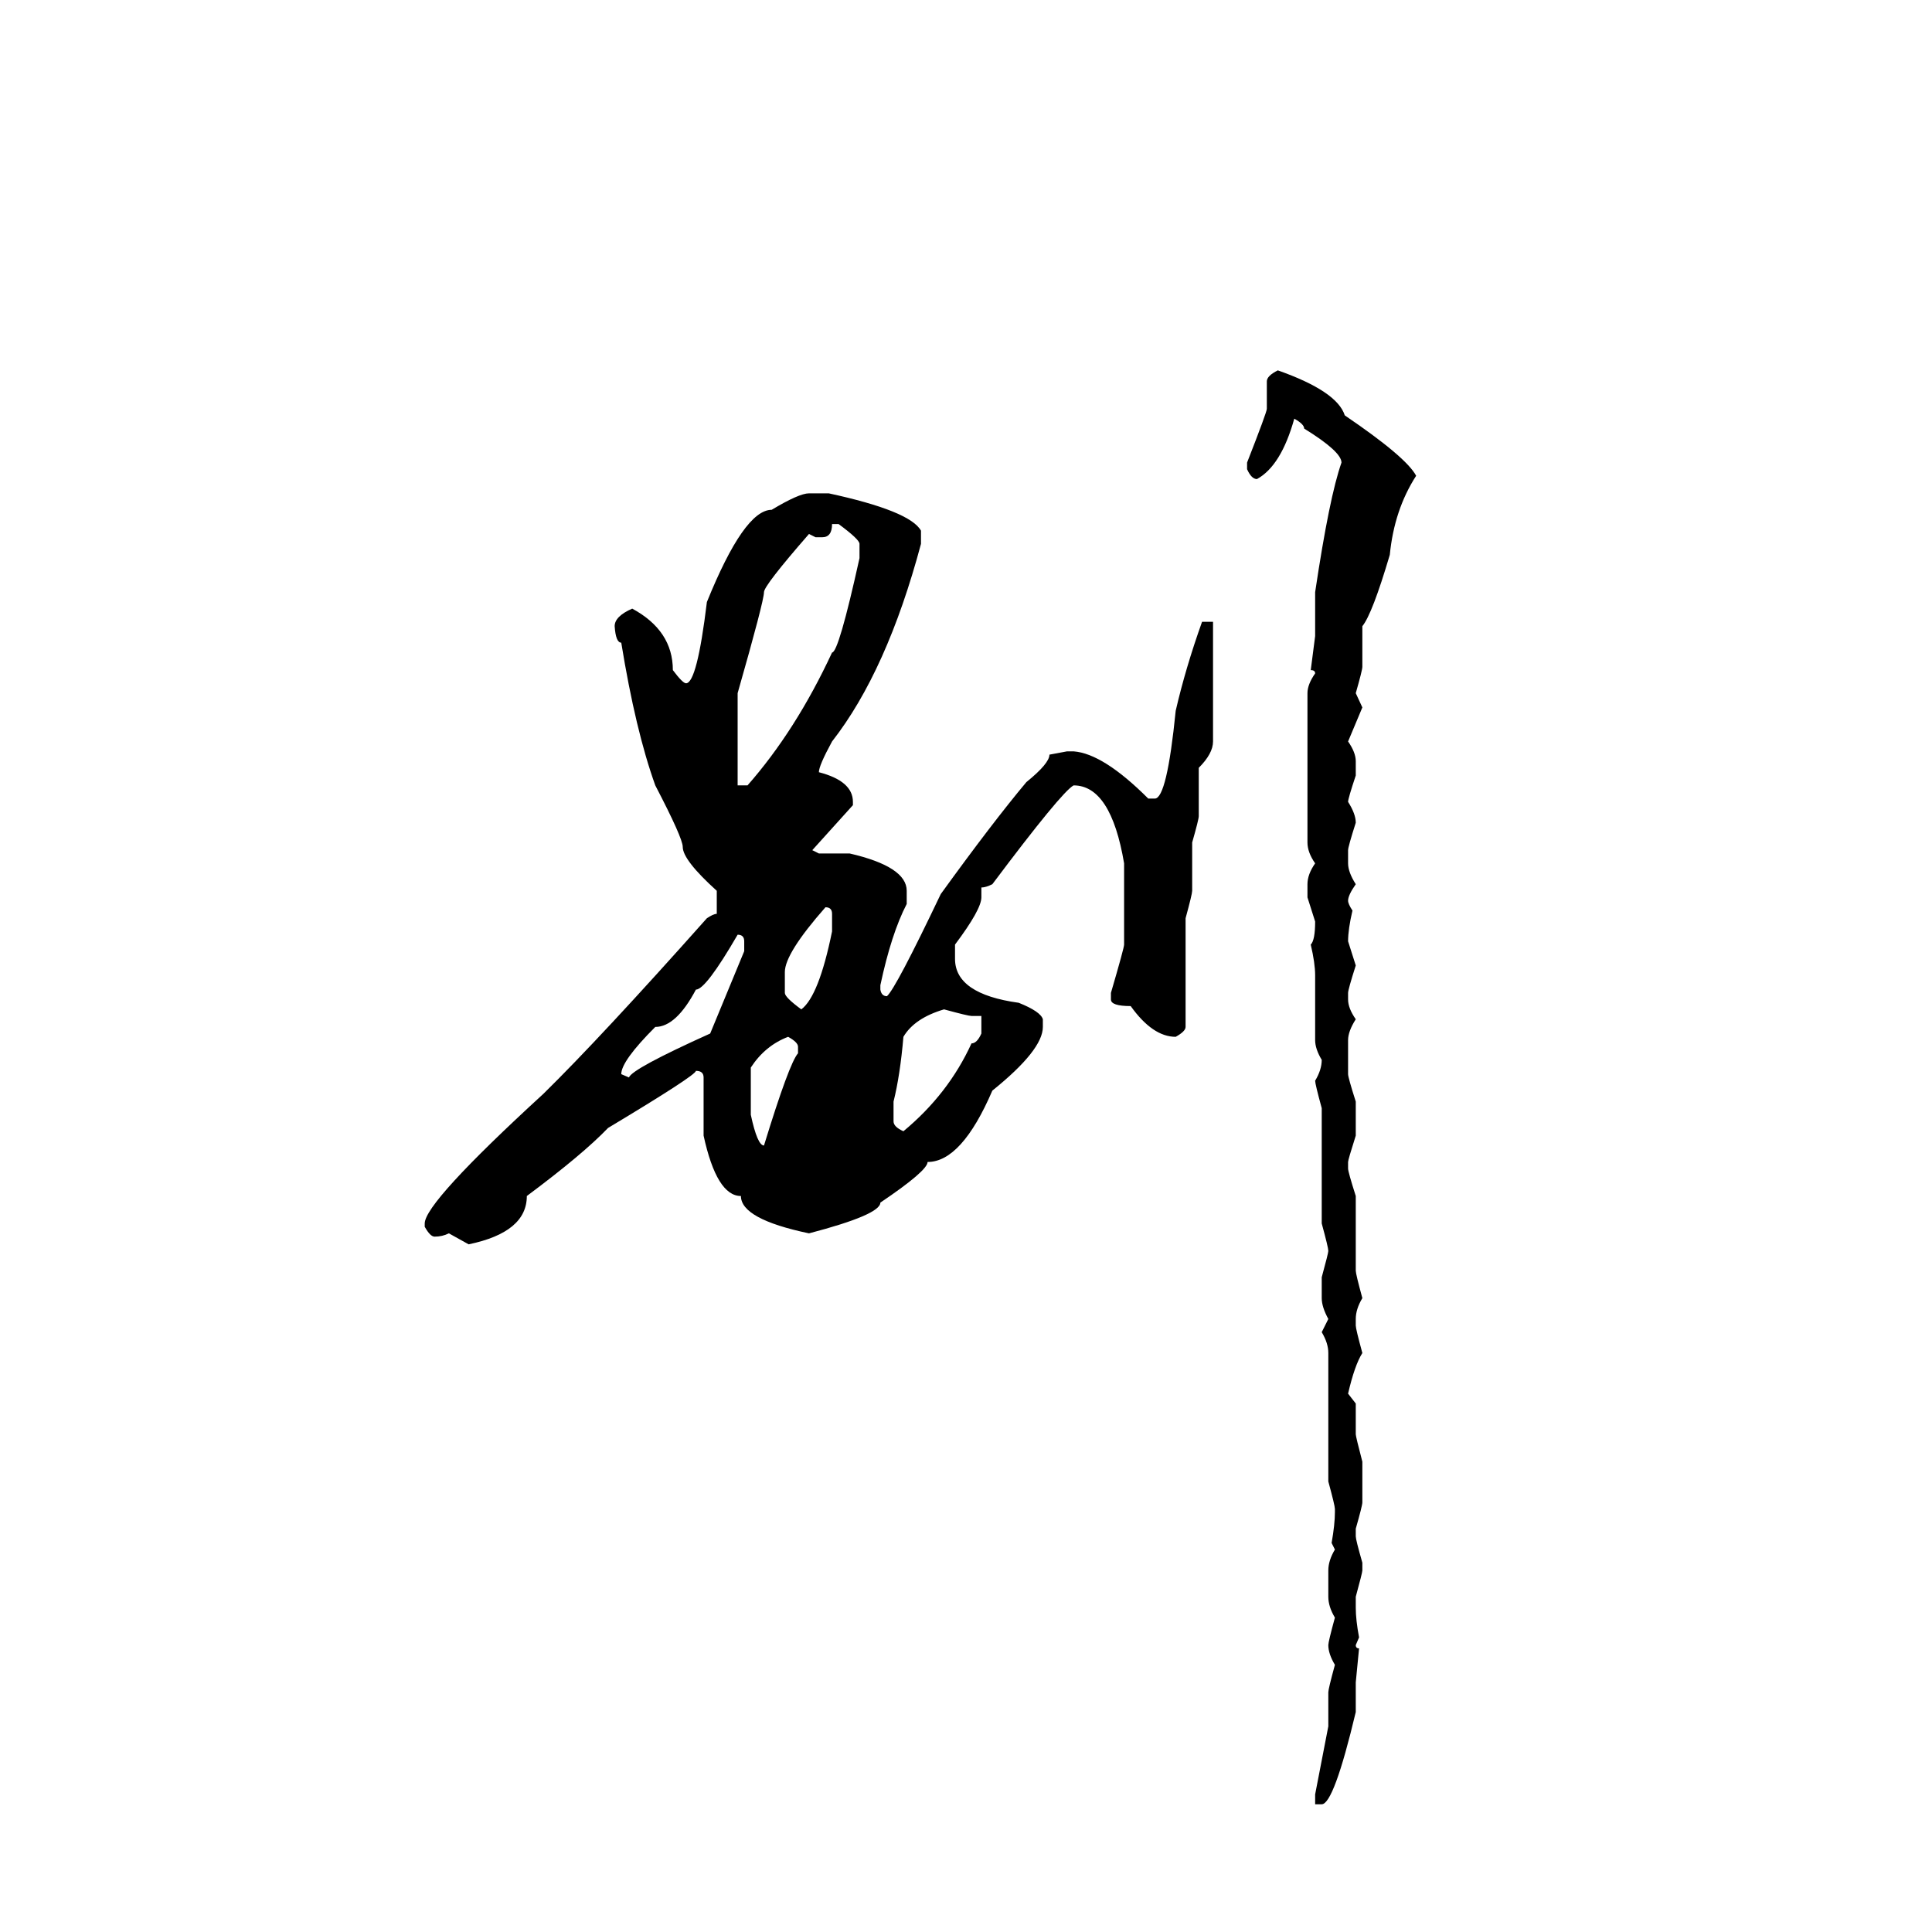
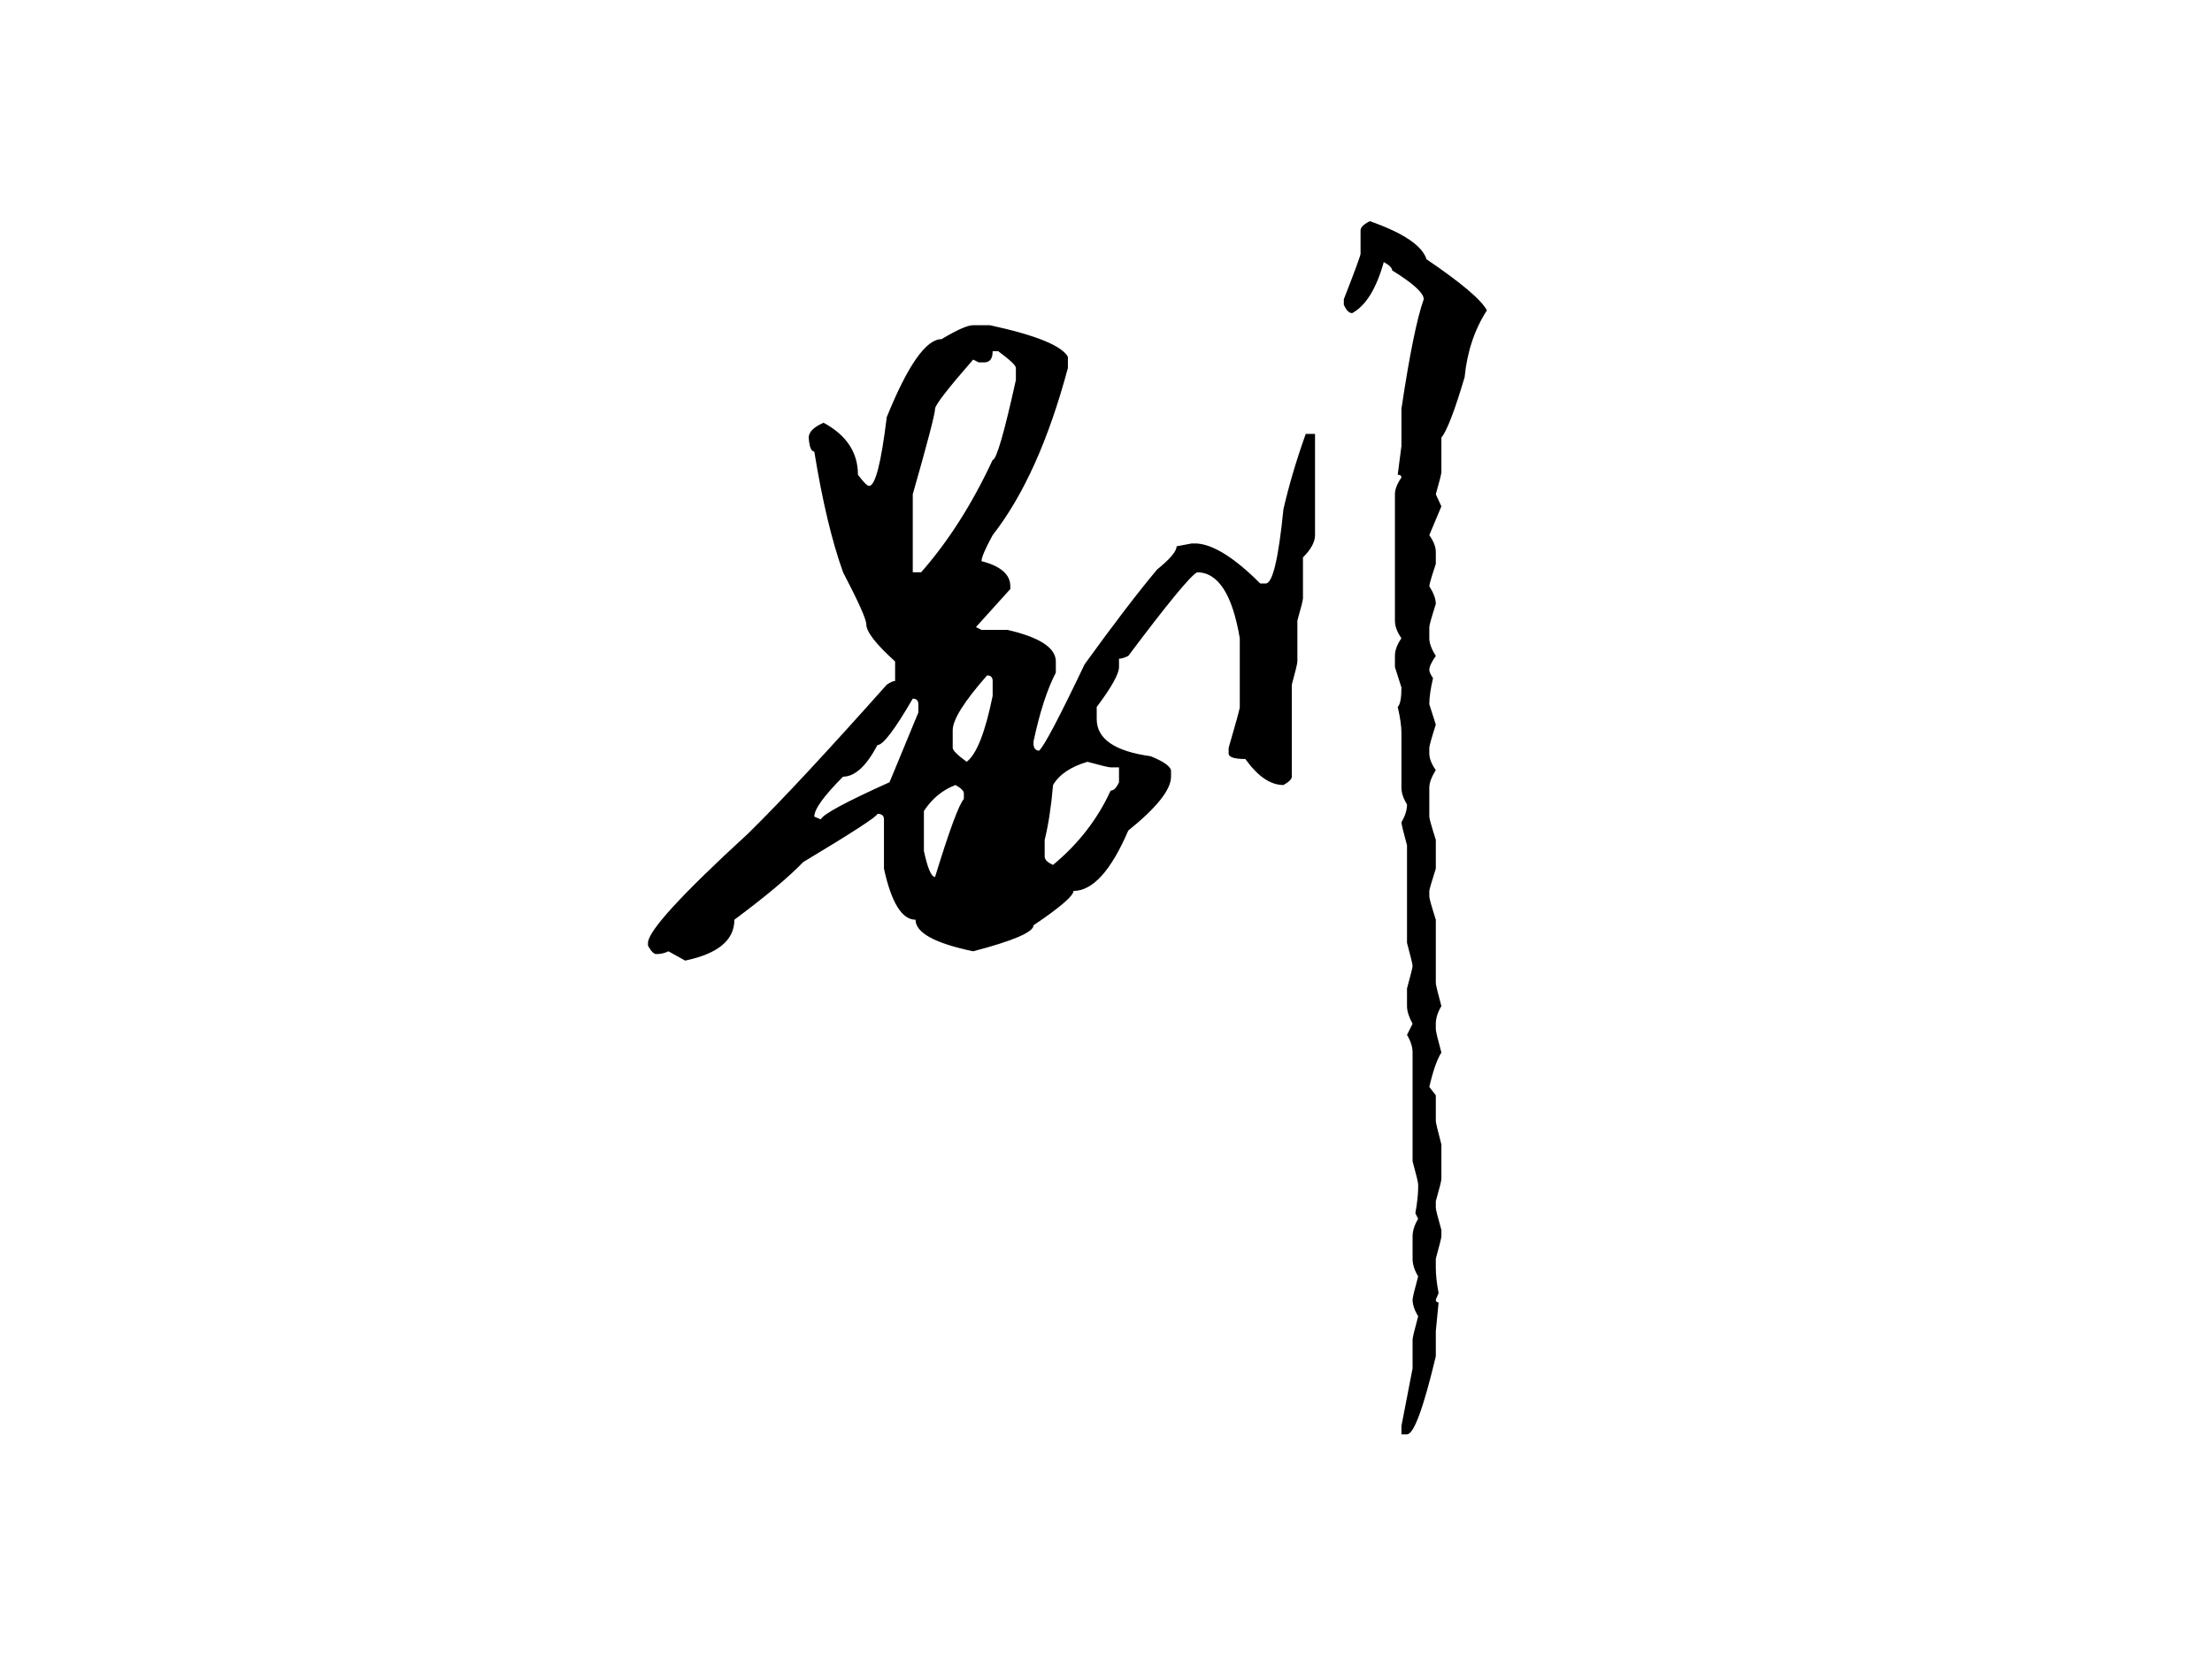
- <svg xmlns="http://www.w3.org/2000/svg" width="1000" height="1000" viewBox="0 0 1000 1000">
-   <g transform="translate(215.857,645.7654) scale(0.568286, -0.568286)">
+ <svg xmlns="http://www.w3.org/2000/svg" width="1000" height="749" viewBox="0 0 1000 749">
+   <g transform="translate(290,435.58) scale(0.42, -0.42)">
    <path d="M784 799Q838 780 845 758Q901 720 910 703Q890 672 886 631Q870 577 861 566V529Q861 526 855 505L861 492L848 461Q855 451 855 443V430Q848 409 848 406Q855 395 855 387Q848 365 848 362V350Q848 342 855 331Q848 321 848 316Q848 313 852 307Q848 290 848 279L855 257Q848 235 848 232V226Q848 218 855 208Q848 197 848 189V158Q848 155 855 133V102Q848 80 848 78V72Q848 69 855 47V-21Q855 -24 861 -46Q855 -56 855 -65V-71Q855 -74 861 -96Q854 -107 848 -133L855 -142V-170Q855 -172 861 -195V-232Q861 -235 855 -256V-263Q855 -266 861 -287V-294Q861 -296 855 -318V-328Q855 -339 858 -355L855 -362Q855 -365 858 -365L855 -396V-423Q835 -507 824 -507H818V-498L830 -436V-405Q830 -402 836 -380Q830 -370 830 -362Q830 -359 836 -337Q830 -327 830 -318V-294Q830 -285 836 -275L833 -269Q836 -252 836 -241V-238Q836 -235 830 -213V-96Q830 -87 824 -77L830 -65Q824 -54 824 -46V-27Q830 -5 830 -3Q830 0 824 22V127Q818 149 818 152Q824 162 824 171Q818 181 818 189V248Q818 259 814 276Q818 280 818 297L811 319V331Q811 340 818 350Q811 360 811 369V505Q811 513 818 523Q818 526 814 526L818 557V597Q831 684 842 715Q842 725 808 746Q808 750 799 755Q787 712 765 700Q760 700 756 709V715Q774 761 774 764V789Q774 794 784 799ZM357 687H375Q449 671 459 653V641Q428 525 378 461Q366 439 366 433Q397 425 397 406V403L360 362L366 359H394Q446 347 446 325V313Q432 286 422 239V235Q423 229 428 229Q436 236 477 322Q524 387 555 424Q576 441 576 449L592 452H598Q625 450 666 409H672Q683 409 691 489Q700 528 715 570H725V461Q725 450 712 437V393Q712 390 706 369V325Q706 322 700 300V201Q700 197 691 192Q670 192 650 220Q632 220 632 226V232Q644 273 644 276V350Q632 421 598 421Q587 415 524 331Q518 328 514 328V319Q514 308 490 276V263Q490 231 548 223Q568 215 570 208V201Q570 180 524 143Q496 78 465 78Q465 70 422 41Q422 30 357 13Q295 26 295 47Q273 47 261 102V155Q261 161 254 161Q254 157 174 109Q151 85 100 47Q100 14 47 3L29 13Q23 10 16 10Q12 10 7 19V22Q7 41 115 140Q167 191 264 300Q270 304 273 304V325Q242 353 242 365Q242 373 217 421Q199 471 186 551Q181 551 180 566Q180 575 196 582Q233 562 233 526Q242 514 245 514Q255 514 264 588Q298 672 323 672Q348 687 357 687ZM378 659Q378 647 369 647H363L357 650Q316 603 316 597Q316 589 292 505V421H301Q345 471 378 542Q384 542 403 628V641Q403 645 384 659ZM372 310Q335 268 335 251V232Q335 228 350 217Q366 229 378 288V304Q378 310 372 310ZM292 285Q263 235 254 235Q236 201 217 201Q186 170 186 158L193 155Q196 163 267 195L298 270V279Q298 285 292 285ZM434 133V115Q434 110 443 106Q484 140 505 186Q510 186 514 195V211H505Q502 211 480 217Q453 209 443 192Q440 157 434 133ZM304 164V121Q310 93 316 93Q339 168 347 177V183Q347 187 338 192Q317 184 304 164Z" fill="#000000" />
  </g>
</svg>
